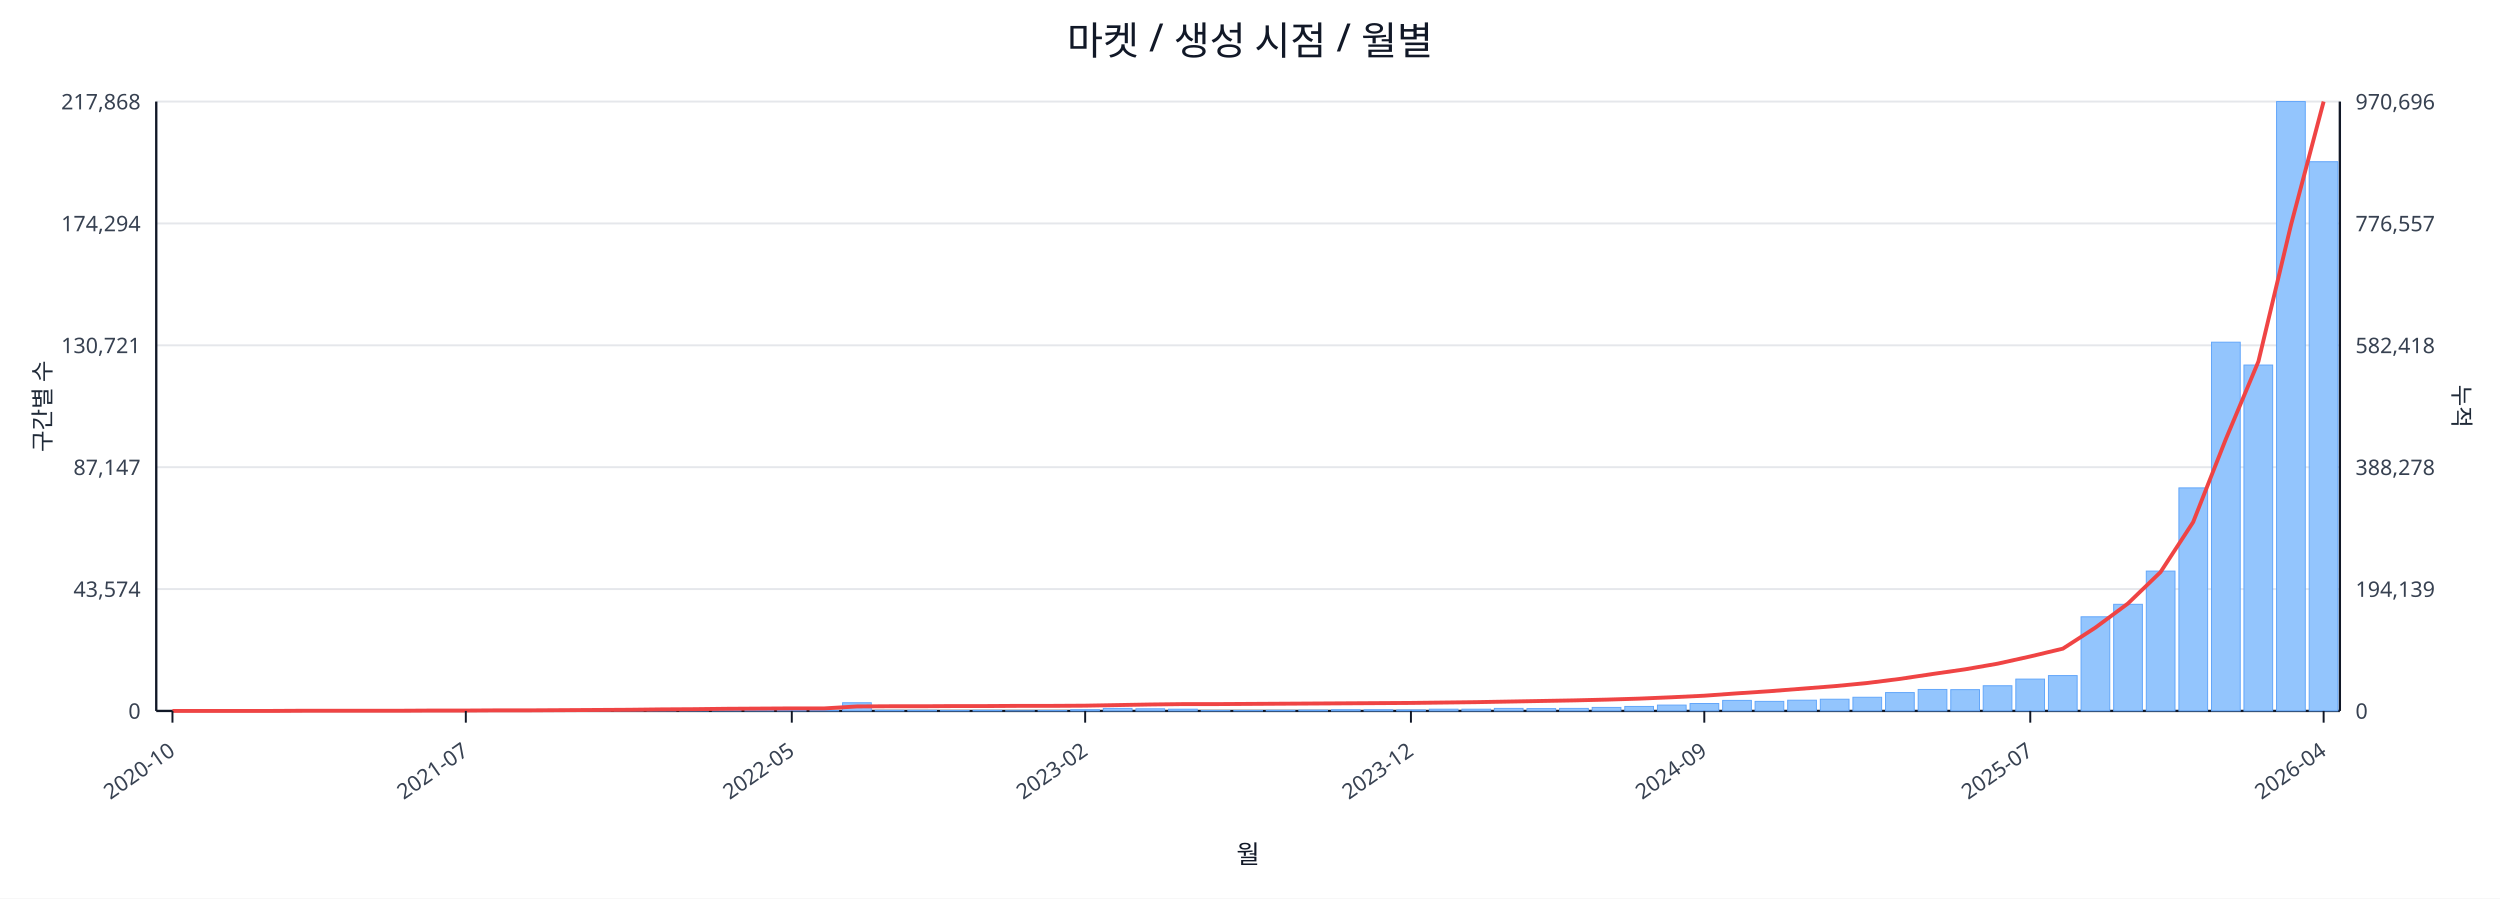
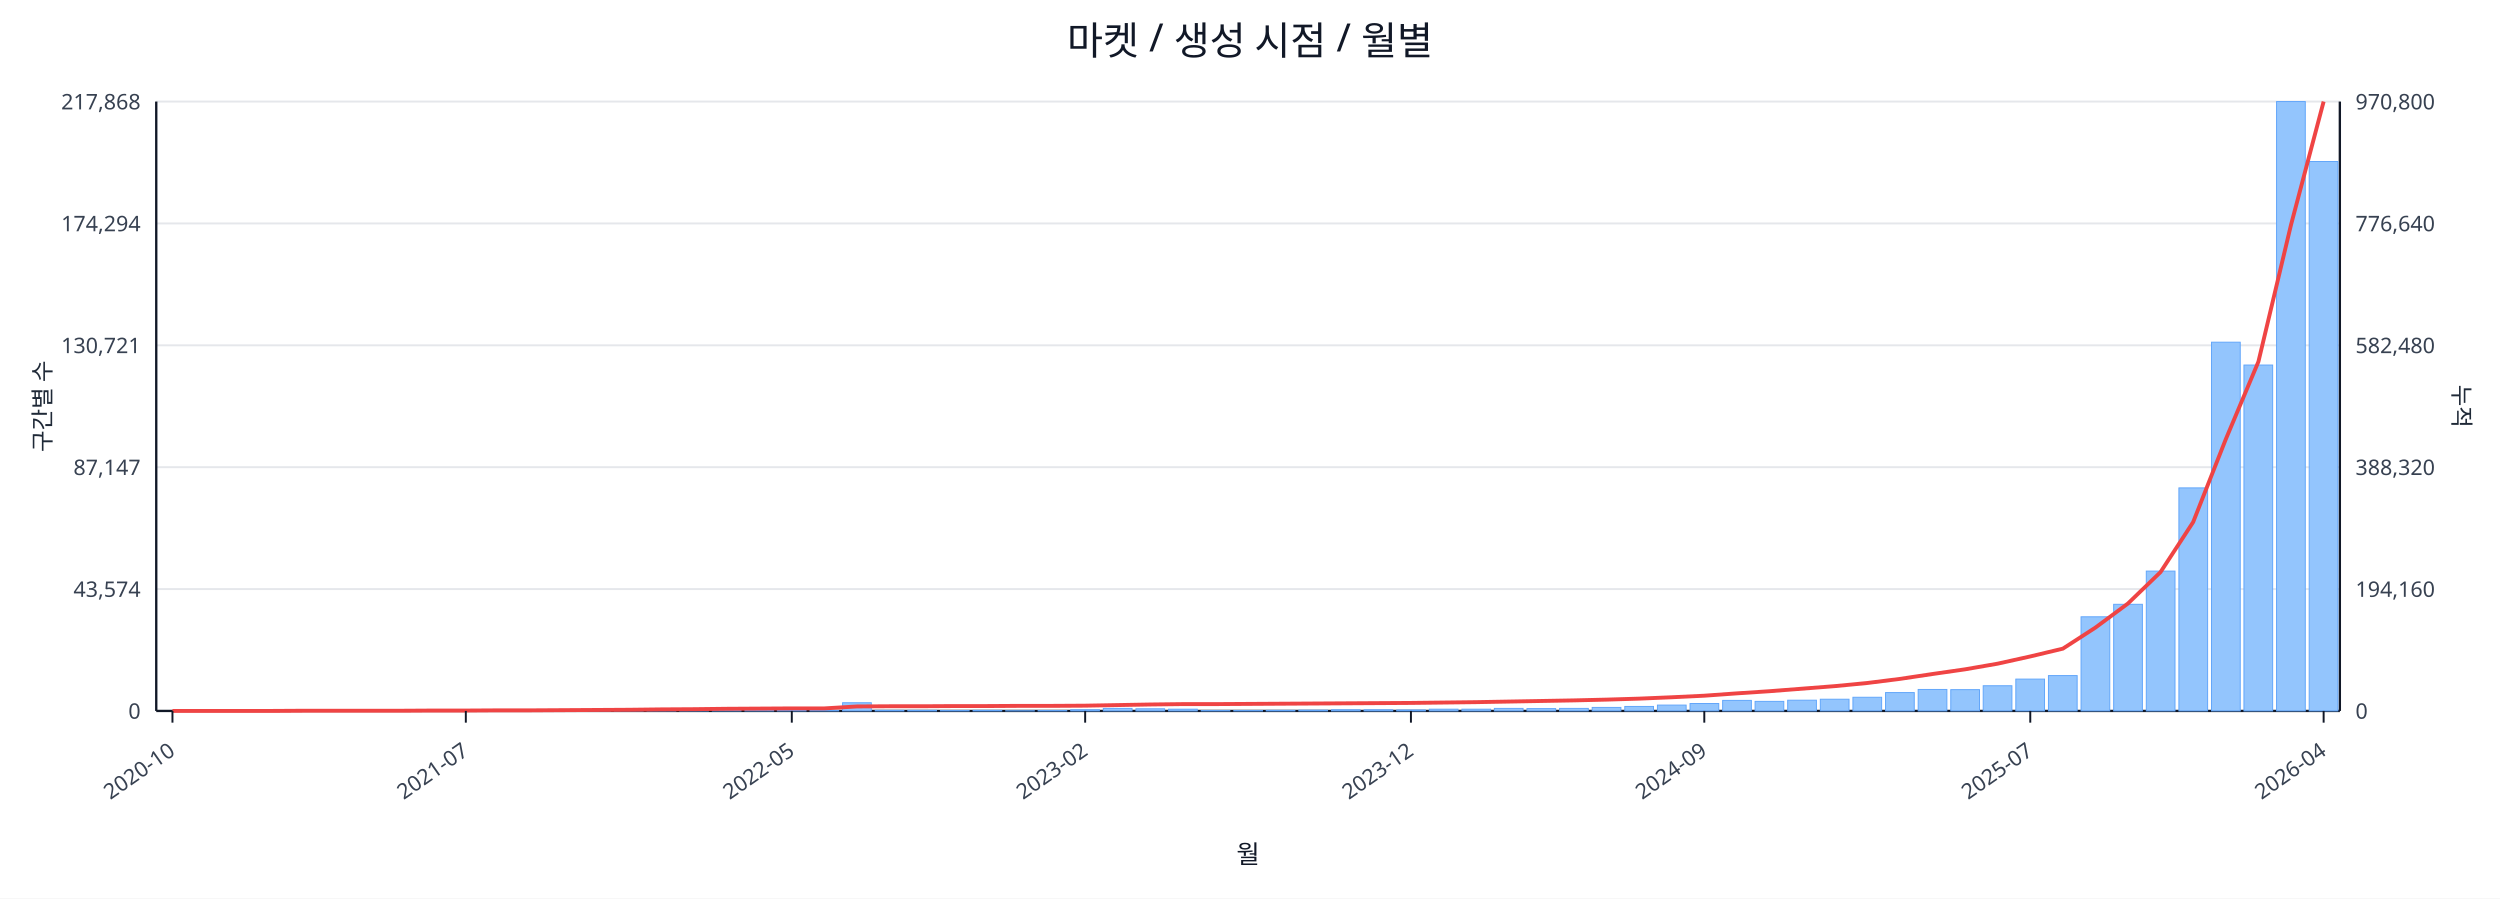
<svg xmlns="http://www.w3.org/2000/svg" width="1280" height="460" viewBox="0 0 1280 460">
  <rect x="0" y="0" width="100%" height="100%" fill="#ffffff" />
  <text x="640.0" y="28" font-size="20" text-anchor="middle" font-family="sans-serif" fill="#111827">마켓 / 생성 시점 / 월별</text>
  <line x1="80.0" y1="52.0" x2="1198.0" y2="52.0" stroke="#e5e7eb" stroke-width="1" />
  <text x="72.0" y="56.0" font-size="11" text-anchor="end" font-family="sans-serif" fill="#374151">217,868</text>
-   <text x="1206.0" y="56.0" font-size="11" text-anchor="start" font-family="sans-serif" fill="#374151">970,696</text>
+   <text x="1206.0" y="56.0" font-size="11" text-anchor="start" font-family="sans-serif" fill="#374151">970,800</text>
  <line x1="80.0" y1="114.4" x2="1198.0" y2="114.4" stroke="#e5e7eb" stroke-width="1" />
  <text x="72.0" y="118.4" font-size="11" text-anchor="end" font-family="sans-serif" fill="#374151">174,294</text>
-   <text x="1206.0" y="118.4" font-size="11" text-anchor="start" font-family="sans-serif" fill="#374151">776,557</text>
+   <text x="1206.0" y="118.4" font-size="11" text-anchor="start" font-family="sans-serif" fill="#374151">776,640</text>
  <line x1="80.0" y1="176.8" x2="1198.0" y2="176.8" stroke="#e5e7eb" stroke-width="1" />
  <text x="72.0" y="180.8" font-size="11" text-anchor="end" font-family="sans-serif" fill="#374151">130,721</text>
-   <text x="1206.0" y="180.8" font-size="11" text-anchor="start" font-family="sans-serif" fill="#374151">582,418</text>
+   <text x="1206.0" y="180.8" font-size="11" text-anchor="start" font-family="sans-serif" fill="#374151">582,480</text>
  <line x1="80.0" y1="239.2" x2="1198.0" y2="239.2" stroke="#e5e7eb" stroke-width="1" />
  <text x="72.0" y="243.2" font-size="11" text-anchor="end" font-family="sans-serif" fill="#374151">87,147</text>
-   <text x="1206.0" y="243.2" font-size="11" text-anchor="start" font-family="sans-serif" fill="#374151">388,278</text>
+   <text x="1206.0" y="243.2" font-size="11" text-anchor="start" font-family="sans-serif" fill="#374151">388,320</text>
  <line x1="80.0" y1="301.6" x2="1198.0" y2="301.6" stroke="#e5e7eb" stroke-width="1" />
  <text x="72.0" y="305.6" font-size="11" text-anchor="end" font-family="sans-serif" fill="#374151">43,574</text>
-   <text x="1206.0" y="305.6" font-size="11" text-anchor="start" font-family="sans-serif" fill="#374151">194,139</text>
+   <text x="1206.0" y="305.6" font-size="11" text-anchor="start" font-family="sans-serif" fill="#374151">194,160</text>
  <line x1="80.0" y1="364.0" x2="1198.0" y2="364.0" stroke="#e5e7eb" stroke-width="1" />
  <text x="72.0" y="368.0" font-size="11" text-anchor="end" font-family="sans-serif" fill="#374151">0</text>
  <text x="1206.0" y="368.0" font-size="11" text-anchor="start" font-family="sans-serif" fill="#374151">0</text>
  <line x1="80.0" y1="364.0" x2="1198.0" y2="364.0" stroke="#111827" stroke-width="1.2" />
  <line x1="80.0" y1="52.0" x2="80.0" y2="364.0" stroke="#111827" stroke-width="1.2" />
  <line x1="1198.0" y1="52.0" x2="1198.0" y2="364.0" stroke="#111827" stroke-width="1.2" />
  <rect x="81.0" y="364.0" width="14.7" height="0.0" fill="#93c5fd" stroke="#60a5fa" stroke-width="0.5" />
  <rect x="97.7" y="364.0" width="14.7" height="0.0" fill="#93c5fd" stroke="#60a5fa" stroke-width="0.5" />
  <rect x="114.4" y="364.0" width="14.7" height="0.0" fill="#93c5fd" stroke="#60a5fa" stroke-width="0.5" />
  <rect x="131.1" y="363.9" width="14.7" height="0.1" fill="#93c5fd" stroke="#60a5fa" stroke-width="0.5" />
  <rect x="147.7" y="363.9" width="14.7" height="0.1" fill="#93c5fd" stroke="#60a5fa" stroke-width="0.5" />
  <rect x="164.4" y="363.9" width="14.7" height="0.1" fill="#93c5fd" stroke="#60a5fa" stroke-width="0.5" />
  <rect x="181.1" y="363.9" width="14.7" height="0.1" fill="#93c5fd" stroke="#60a5fa" stroke-width="0.5" />
  <rect x="197.8" y="363.8" width="14.7" height="0.2" fill="#93c5fd" stroke="#60a5fa" stroke-width="0.5" />
  <rect x="214.5" y="363.7" width="14.7" height="0.3" fill="#93c5fd" stroke="#60a5fa" stroke-width="0.5" />
  <rect x="231.2" y="363.8" width="14.7" height="0.2" fill="#93c5fd" stroke="#60a5fa" stroke-width="0.5" />
  <rect x="247.9" y="363.8" width="14.7" height="0.2" fill="#93c5fd" stroke="#60a5fa" stroke-width="0.5" />
  <rect x="264.6" y="363.9" width="14.7" height="0.1" fill="#93c5fd" stroke="#60a5fa" stroke-width="0.5" />
  <rect x="281.2" y="363.7" width="14.7" height="0.3" fill="#93c5fd" stroke="#60a5fa" stroke-width="0.5" />
  <rect x="297.9" y="363.4" width="14.7" height="0.6" fill="#93c5fd" stroke="#60a5fa" stroke-width="0.5" />
  <rect x="314.6" y="363.5" width="14.7" height="0.5" fill="#93c5fd" stroke="#60a5fa" stroke-width="0.5" />
  <rect x="331.3" y="363.1" width="14.7" height="0.9" fill="#93c5fd" stroke="#60a5fa" stroke-width="0.5" />
  <rect x="348.0" y="363.5" width="14.7" height="0.5" fill="#93c5fd" stroke="#60a5fa" stroke-width="0.5" />
  <rect x="364.7" y="363.3" width="14.7" height="0.7" fill="#93c5fd" stroke="#60a5fa" stroke-width="0.5" />
  <rect x="381.4" y="363.4" width="14.7" height="0.6" fill="#93c5fd" stroke="#60a5fa" stroke-width="0.5" />
  <rect x="398.0" y="363.6" width="14.7" height="0.4" fill="#93c5fd" stroke="#60a5fa" stroke-width="0.5" />
  <rect x="414.7" y="363.8" width="14.7" height="0.2" fill="#93c5fd" stroke="#60a5fa" stroke-width="0.5" />
  <rect x="431.4" y="359.8" width="14.7" height="4.2" fill="#93c5fd" stroke="#60a5fa" stroke-width="0.5" />
  <rect x="448.1" y="363.7" width="14.7" height="0.3" fill="#93c5fd" stroke="#60a5fa" stroke-width="0.5" />
  <rect x="464.8" y="363.7" width="14.7" height="0.3" fill="#93c5fd" stroke="#60a5fa" stroke-width="0.5" />
  <rect x="481.5" y="363.8" width="14.7" height="0.2" fill="#93c5fd" stroke="#60a5fa" stroke-width="0.5" />
  <rect x="498.2" y="363.7" width="14.7" height="0.3" fill="#93c5fd" stroke="#60a5fa" stroke-width="0.5" />
  <rect x="514.9" y="363.9" width="14.7" height="0.1" fill="#93c5fd" stroke="#60a5fa" stroke-width="0.5" />
  <rect x="531.5" y="363.8" width="14.7" height="0.2" fill="#93c5fd" stroke="#60a5fa" stroke-width="0.5" />
  <rect x="548.2" y="363.4" width="14.7" height="0.6" fill="#93c5fd" stroke="#60a5fa" stroke-width="0.5" />
  <rect x="564.9" y="362.7" width="14.7" height="1.3" fill="#93c5fd" stroke="#60a5fa" stroke-width="0.5" />
  <rect x="581.6" y="362.9" width="14.7" height="1.1" fill="#93c5fd" stroke="#60a5fa" stroke-width="0.5" />
  <rect x="598.3" y="363.1" width="14.7" height="0.9" fill="#93c5fd" stroke="#60a5fa" stroke-width="0.5" />
  <rect x="615.0" y="363.8" width="14.7" height="0.2" fill="#93c5fd" stroke="#60a5fa" stroke-width="0.5" />
  <rect x="631.7" y="363.8" width="14.7" height="0.2" fill="#93c5fd" stroke="#60a5fa" stroke-width="0.5" />
  <rect x="648.3" y="363.7" width="14.7" height="0.3" fill="#93c5fd" stroke="#60a5fa" stroke-width="0.5" />
  <rect x="665.0" y="363.6" width="14.7" height="0.4" fill="#93c5fd" stroke="#60a5fa" stroke-width="0.5" />
  <rect x="681.7" y="363.4" width="14.7" height="0.6" fill="#93c5fd" stroke="#60a5fa" stroke-width="0.5" />
  <rect x="698.4" y="363.4" width="14.7" height="0.6" fill="#93c5fd" stroke="#60a5fa" stroke-width="0.5" />
  <rect x="715.1" y="363.5" width="14.7" height="0.5" fill="#93c5fd" stroke="#60a5fa" stroke-width="0.5" />
  <rect x="731.8" y="363.1" width="14.7" height="0.9" fill="#93c5fd" stroke="#60a5fa" stroke-width="0.5" />
  <rect x="748.5" y="363.1" width="14.7" height="0.9" fill="#93c5fd" stroke="#60a5fa" stroke-width="0.5" />
  <rect x="765.1" y="362.7" width="14.7" height="1.3" fill="#93c5fd" stroke="#60a5fa" stroke-width="0.5" />
  <rect x="781.8" y="362.8" width="14.7" height="1.2" fill="#93c5fd" stroke="#60a5fa" stroke-width="0.5" />
  <rect x="798.5" y="362.7" width="14.7" height="1.3" fill="#93c5fd" stroke="#60a5fa" stroke-width="0.5" />
  <rect x="815.2" y="362.2" width="14.7" height="1.8" fill="#93c5fd" stroke="#60a5fa" stroke-width="0.5" />
  <rect x="831.9" y="361.7" width="14.7" height="2.3" fill="#93c5fd" stroke="#60a5fa" stroke-width="0.5" />
  <rect x="848.6" y="361.0" width="14.7" height="3.0" fill="#93c5fd" stroke="#60a5fa" stroke-width="0.5" />
  <rect x="865.3" y="360.2" width="14.7" height="3.8" fill="#93c5fd" stroke="#60a5fa" stroke-width="0.5" />
  <rect x="882.0" y="358.6" width="14.7" height="5.4" fill="#93c5fd" stroke="#60a5fa" stroke-width="0.5" />
  <rect x="898.6" y="359.1" width="14.7" height="4.9" fill="#93c5fd" stroke="#60a5fa" stroke-width="0.5" />
  <rect x="915.3" y="358.5" width="14.7" height="5.5" fill="#93c5fd" stroke="#60a5fa" stroke-width="0.5" />
  <rect x="932.0" y="358.0" width="14.7" height="6.0" fill="#93c5fd" stroke="#60a5fa" stroke-width="0.5" />
  <rect x="948.7" y="357.0" width="14.7" height="7.0" fill="#93c5fd" stroke="#60a5fa" stroke-width="0.5" />
  <rect x="965.4" y="354.6" width="14.7" height="9.4" fill="#93c5fd" stroke="#60a5fa" stroke-width="0.5" />
  <rect x="982.1" y="353.0" width="14.7" height="11.0" fill="#93c5fd" stroke="#60a5fa" stroke-width="0.5" />
  <rect x="998.8" y="353.1" width="14.7" height="10.9" fill="#93c5fd" stroke="#60a5fa" stroke-width="0.5" />
  <rect x="1015.4" y="351.1" width="14.7" height="12.9" fill="#93c5fd" stroke="#60a5fa" stroke-width="0.5" />
  <rect x="1032.1" y="347.7" width="14.7" height="16.3" fill="#93c5fd" stroke="#60a5fa" stroke-width="0.5" />
  <rect x="1048.8" y="345.9" width="14.7" height="18.1" fill="#93c5fd" stroke="#60a5fa" stroke-width="0.5" />
  <rect x="1065.5" y="315.8" width="14.7" height="48.2" fill="#93c5fd" stroke="#60a5fa" stroke-width="0.5" />
  <rect x="1082.2" y="309.4" width="14.7" height="54.6" fill="#93c5fd" stroke="#60a5fa" stroke-width="0.5" />
  <rect x="1098.9" y="292.4" width="14.7" height="71.6" fill="#93c5fd" stroke="#60a5fa" stroke-width="0.5" />
  <rect x="1115.6" y="249.8" width="14.7" height="114.2" fill="#93c5fd" stroke="#60a5fa" stroke-width="0.5" />
  <rect x="1132.3" y="175.2" width="14.7" height="188.8" fill="#93c5fd" stroke="#60a5fa" stroke-width="0.5" />
  <rect x="1148.9" y="186.9" width="14.7" height="177.1" fill="#93c5fd" stroke="#60a5fa" stroke-width="0.5" />
  <rect x="1165.6" y="52.0" width="14.7" height="312.0" fill="#93c5fd" stroke="#60a5fa" stroke-width="0.5" />
-   <rect x="1182.3" y="82.8" width="14.7" height="281.2" fill="#93c5fd" stroke="#60a5fa" stroke-width="0.5" />
-   <polyline fill="none" stroke="#ef4444" stroke-width="2" points="88.3,364.0 105.0,364.0 121.7,364.0 138.4,364.0 155.1,363.9 171.8,363.9 188.5,363.9 205.1,363.9 221.8,363.8 238.5,363.8 255.2,363.7 271.9,363.7 288.6,363.6 305.3,363.5 322.0,363.4 338.6,363.2 355.3,363.1 372.0,362.9 388.7,362.8 405.4,362.7 422.1,362.7 438.8,361.7 455.4,361.6 472.1,361.6 488.8,361.5 505.5,361.5 522.2,361.4 538.9,361.4 555.6,361.3 572.3,361.0 588.9,360.7 605.6,360.5 622.3,360.5 639.0,360.4 655.7,360.3 672.4,360.2 689.1,360.1 705.7,360.0 722.4,359.9 739.1,359.7 755.8,359.5 772.5,359.2 789.2,358.9 805.9,358.6 822.6,358.2 839.2,357.7 855.9,357.0 872.6,356.2 889.3,355.0 906.0,353.9 922.7,352.6 939.4,351.3 956.0,349.7 972.7,347.6 989.4,345.1 1006.1,342.7 1022.8,339.8 1039.5,336.1 1056.2,332.1 1072.9,321.3 1089.5,309.0 1106.2,292.9 1122.9,267.3 1139.6,224.9 1156.3,185.1 1173.0,115.1 1189.7,52.0" />
+   <rect x="1182.3" y="82.7" width="14.7" height="281.3" fill="#93c5fd" stroke="#60a5fa" stroke-width="0.5" />
+   <polyline fill="none" stroke="#ef4444" stroke-width="2" points="88.3,364.0 105.0,364.0 121.7,364.0 138.4,364.0 155.1,363.9 171.8,363.9 188.5,363.9 205.1,363.9 221.8,363.8 238.5,363.8 255.2,363.7 271.9,363.7 288.6,363.6 305.3,363.5 322.0,363.4 338.6,363.2 355.3,363.1 372.0,362.9 388.7,362.8 405.4,362.7 422.1,362.7 438.8,361.7 455.4,361.6 472.1,361.6 488.8,361.5 505.5,361.5 522.2,361.4 538.9,361.4 555.6,361.3 572.3,361.0 588.9,360.7 605.6,360.5 622.3,360.5 639.0,360.4 655.7,360.3 672.4,360.2 689.1,360.1 705.7,360.0 722.4,359.9 739.1,359.7 755.8,359.5 772.5,359.2 789.2,358.9 805.9,358.6 822.6,358.2 839.2,357.7 855.9,357.0 872.6,356.2 889.3,355.0 906.0,353.9 922.7,352.6 939.4,351.3 956.0,349.7 972.7,347.6 989.4,345.1 1006.1,342.7 1022.8,339.8 1039.5,336.1 1056.2,332.1 1072.9,321.3 1089.5,309.0 1106.2,292.9 1122.9,267.3 1139.6,224.9 1156.3,185.2 1173.0,115.1 1189.7,52.0" />
  <line x1="88.3" y1="364.0" x2="88.3" y2="370.0" stroke="#111827" stroke-width="1" />
  <text x="90.3" y="386.0" font-size="11" text-anchor="end" transform="rotate(-35 90.3 386.0)" font-family="sans-serif" fill="#374151">2020-10</text>
  <line x1="238.5" y1="364.0" x2="238.5" y2="370.0" stroke="#111827" stroke-width="1" />
  <text x="240.5" y="386.0" font-size="11" text-anchor="end" transform="rotate(-35 240.5 386.0)" font-family="sans-serif" fill="#374151">2021-07</text>
  <line x1="405.4" y1="364.0" x2="405.4" y2="370.0" stroke="#111827" stroke-width="1" />
  <text x="407.4" y="386.0" font-size="11" text-anchor="end" transform="rotate(-35 407.4 386.0)" font-family="sans-serif" fill="#374151">2022-05</text>
  <line x1="555.6" y1="364.0" x2="555.6" y2="370.0" stroke="#111827" stroke-width="1" />
  <text x="557.6" y="386.0" font-size="11" text-anchor="end" transform="rotate(-35 557.6 386.0)" font-family="sans-serif" fill="#374151">2023-02</text>
  <line x1="722.4" y1="364.0" x2="722.4" y2="370.0" stroke="#111827" stroke-width="1" />
  <text x="724.4" y="386.0" font-size="11" text-anchor="end" transform="rotate(-35 724.4 386.0)" font-family="sans-serif" fill="#374151">2023-12</text>
  <line x1="872.6" y1="364.0" x2="872.6" y2="370.0" stroke="#111827" stroke-width="1" />
  <text x="874.6" y="386.0" font-size="11" text-anchor="end" transform="rotate(-35 874.6 386.0)" font-family="sans-serif" fill="#374151">2024-09</text>
  <line x1="1039.5" y1="364.0" x2="1039.5" y2="370.0" stroke="#111827" stroke-width="1" />
  <text x="1041.5" y="386.0" font-size="11" text-anchor="end" transform="rotate(-35 1041.5 386.0)" font-family="sans-serif" fill="#374151">2025-07</text>
  <line x1="1189.7" y1="364.0" x2="1189.7" y2="370.0" stroke="#111827" stroke-width="1" />
  <text x="1191.7" y="386.0" font-size="11" text-anchor="end" transform="rotate(-35 1191.7 386.0)" font-family="sans-serif" fill="#374151">2026-04</text>
  <text x="26" y="208.0" font-size="12" transform="rotate(-90 26 208.0)" text-anchor="middle" font-family="sans-serif" fill="#1f2937">구간별 수</text>
  <text x="1256.0" y="208.0" font-size="12" transform="rotate(90 1256.0 208.0)" text-anchor="middle" font-family="sans-serif" fill="#1f2937">누적</text>
  <text x="639.0" y="442.0" font-size="13" text-anchor="middle" font-family="sans-serif" fill="#111827">월</text>
</svg>
